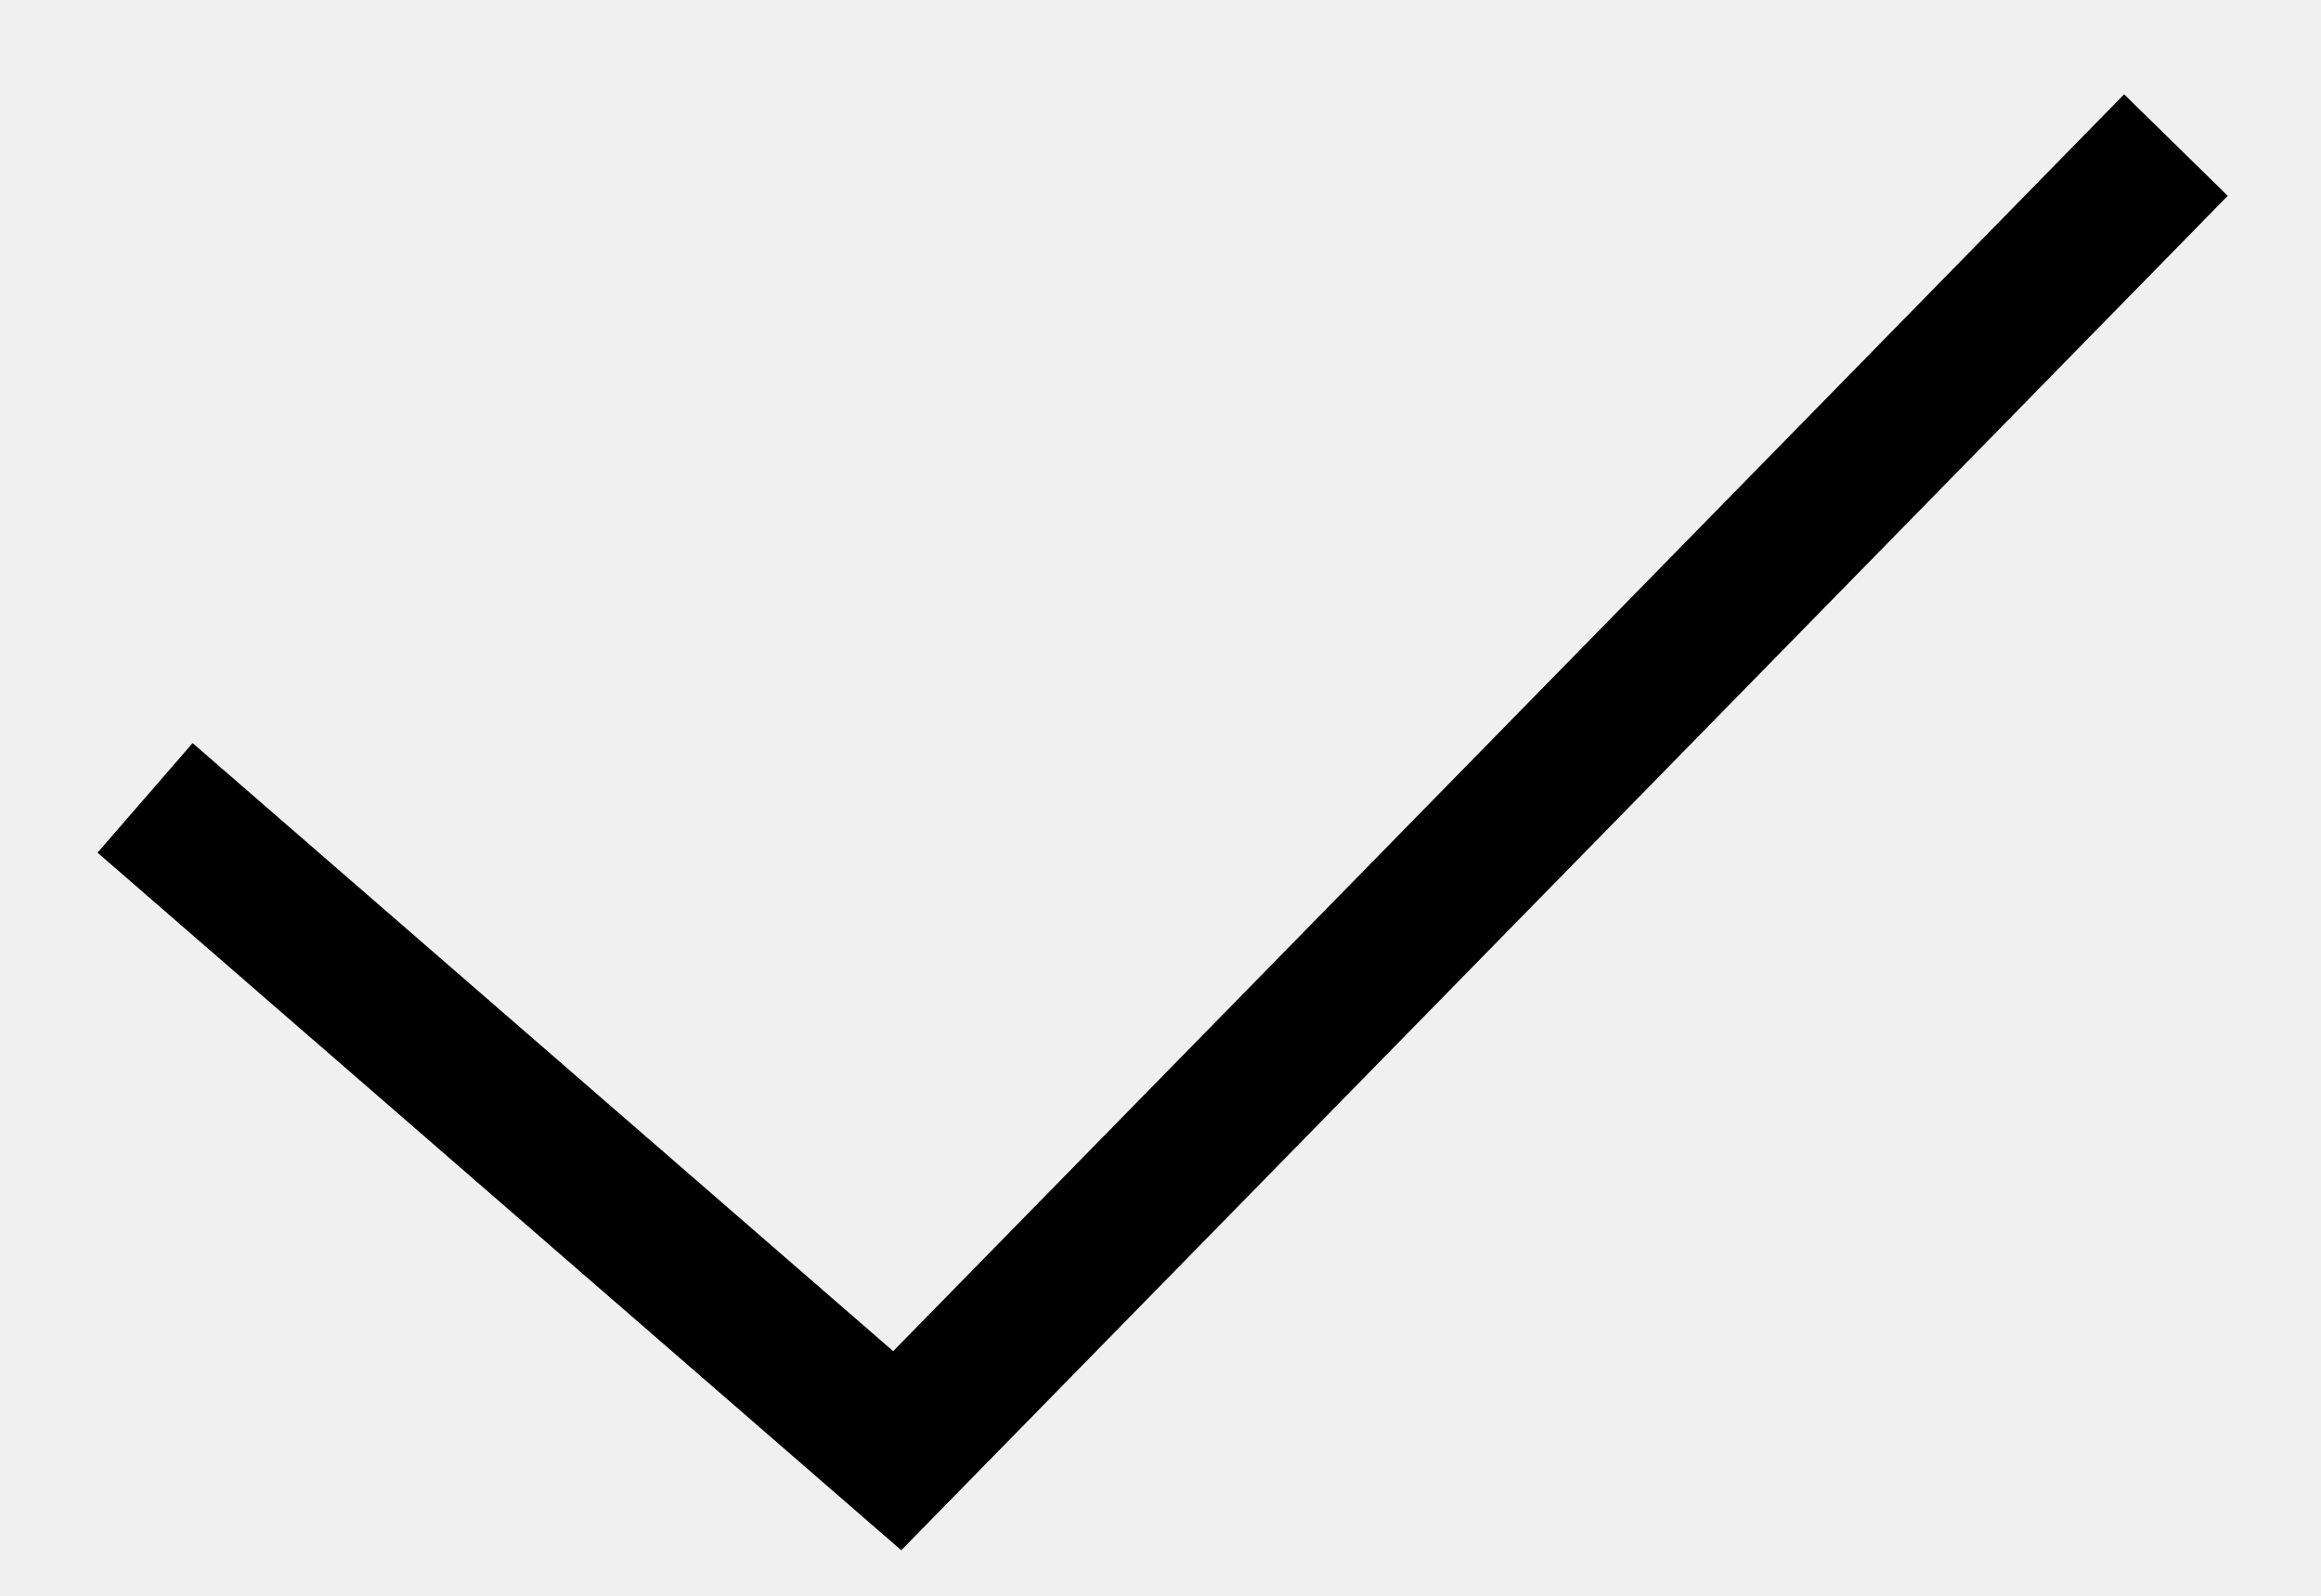
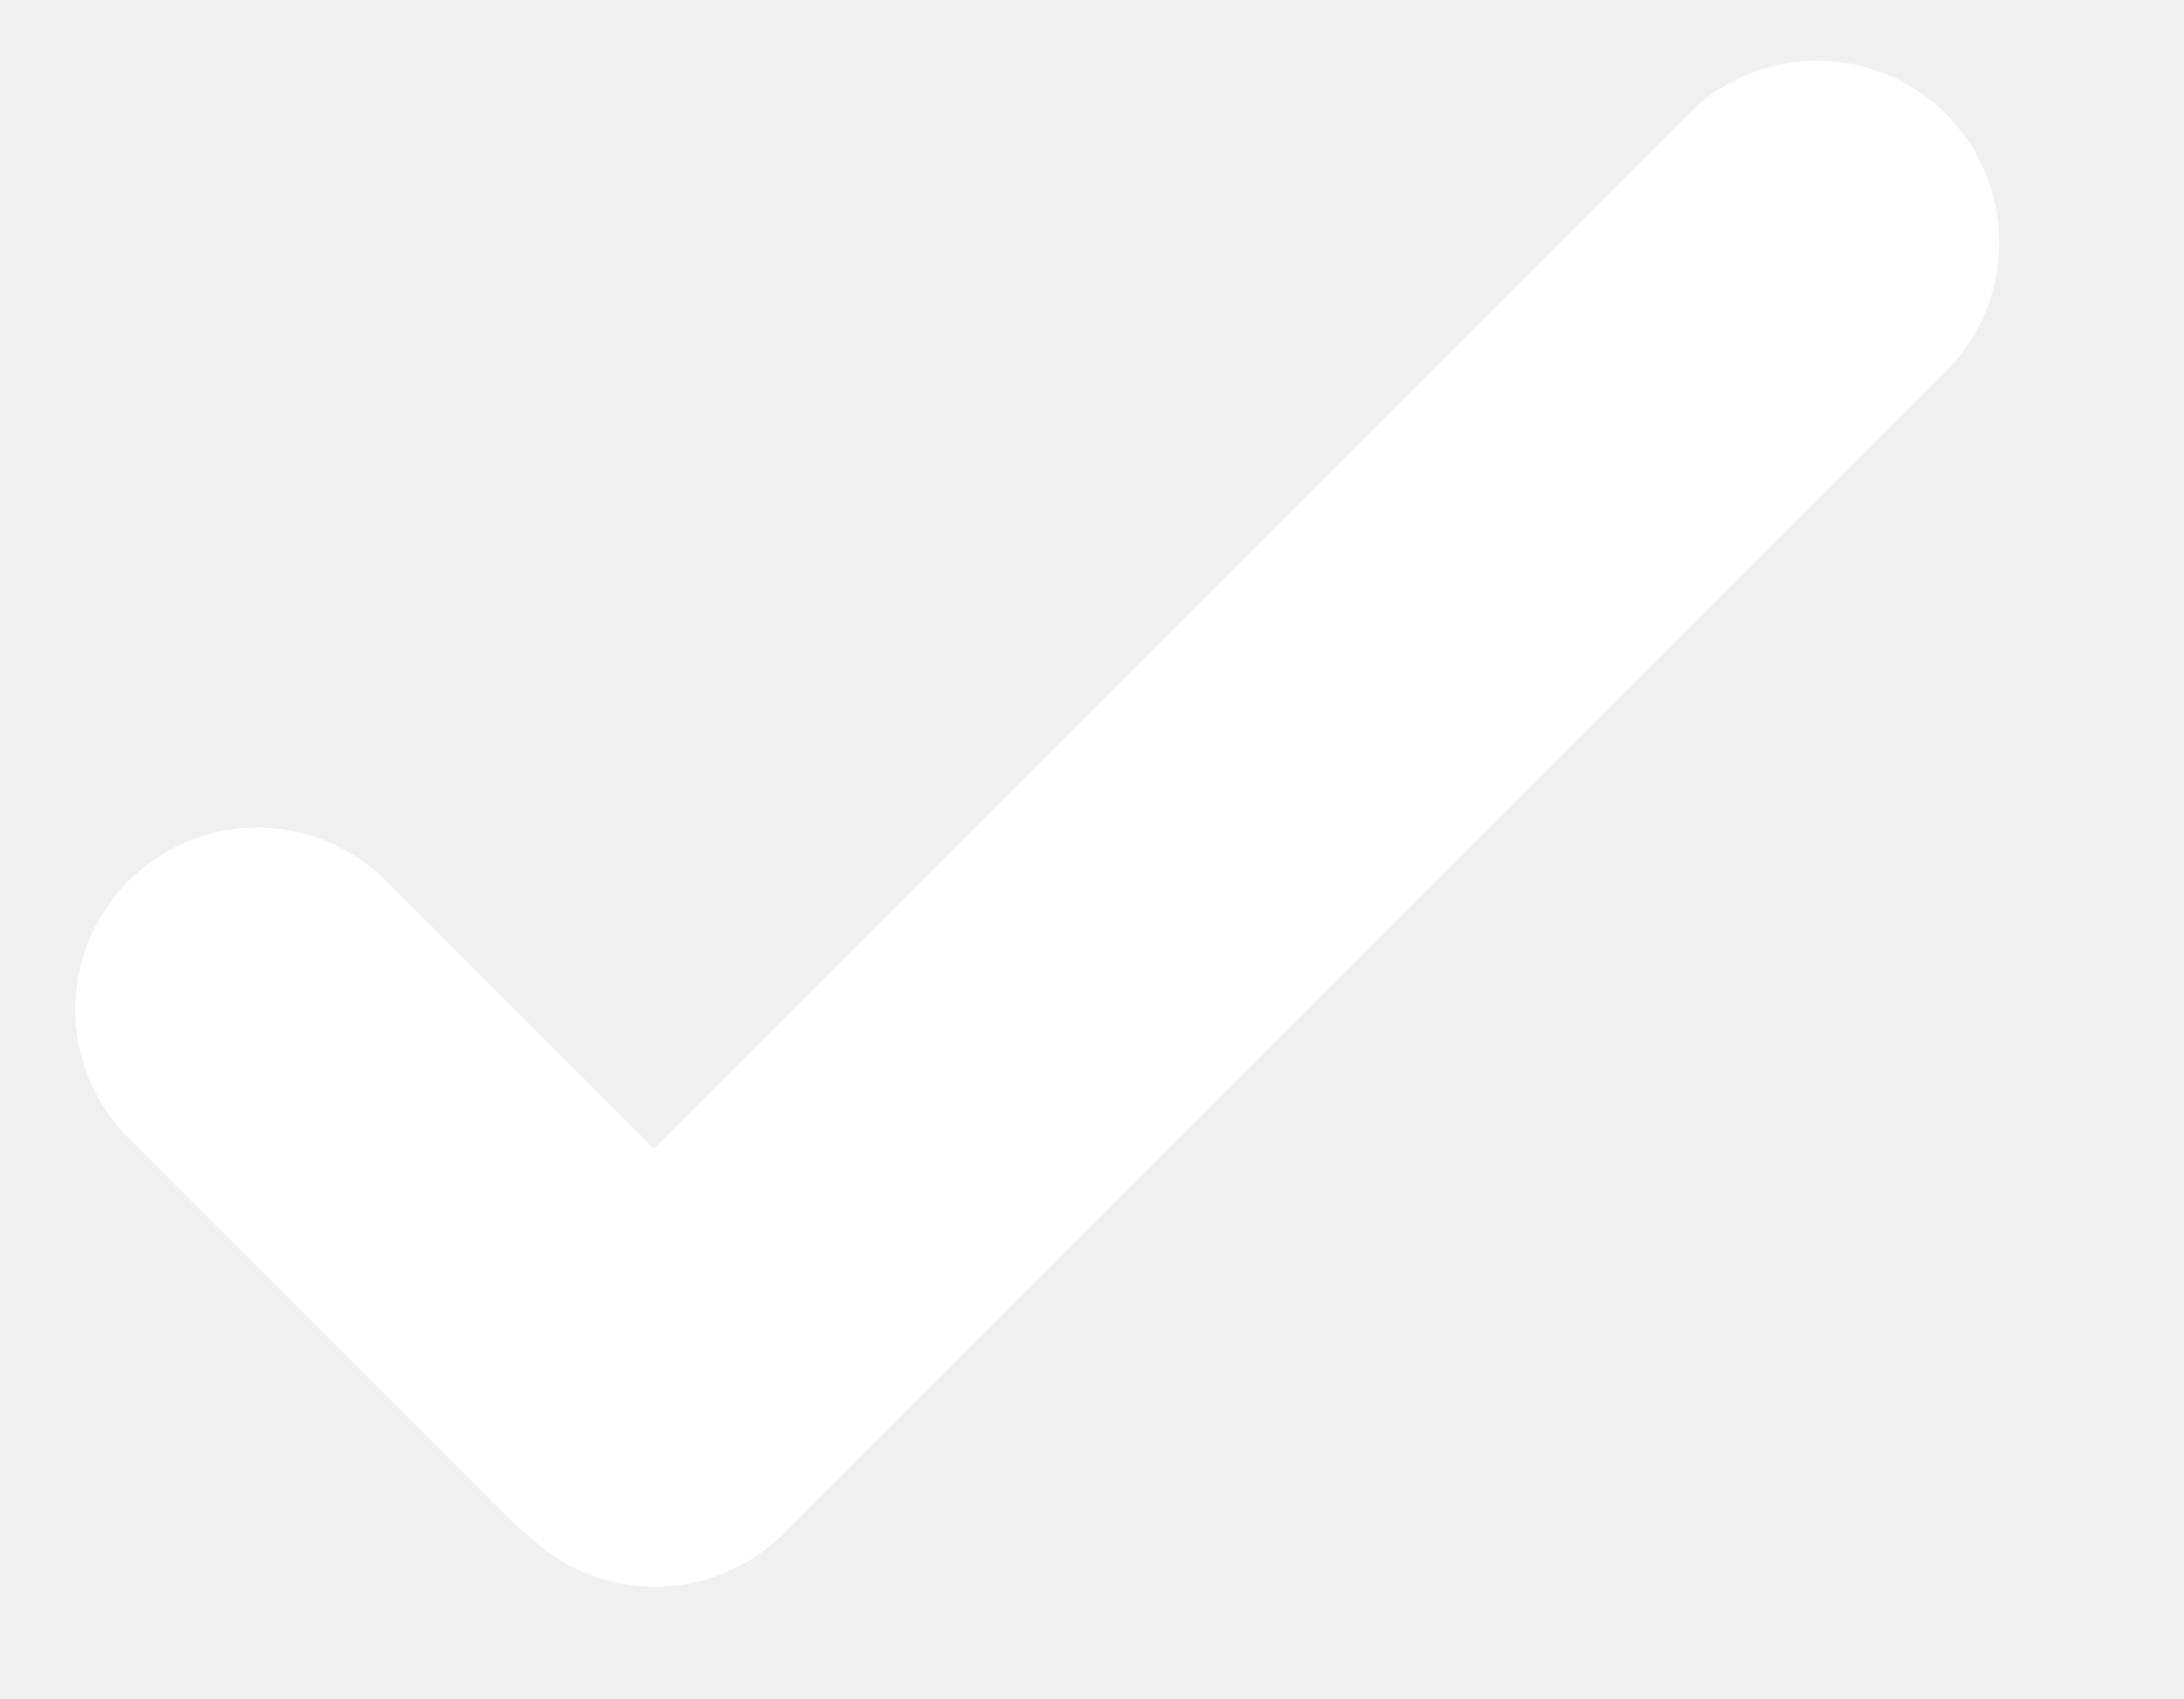
- <svg xmlns="http://www.w3.org/2000/svg" width="16" height="11" viewBox="0 0 16 11" fill="none">
-   <path d="M1 5.5L6.185 10L15 1" stroke="black" />
+ <svg xmlns="http://www.w3.org/2000/svg" width="18" height="14" viewBox="0 0 18 14" fill="none">
+   <line x1="2.121" y1="8.321" x2="5.27" y2="11.47" stroke="white" stroke-width="3" stroke-linecap="round" />
+   <line x1="5.398" y1="11.579" x2="14.977" y2="2" stroke="white" stroke-width="3" stroke-linecap="round" />
</svg>
